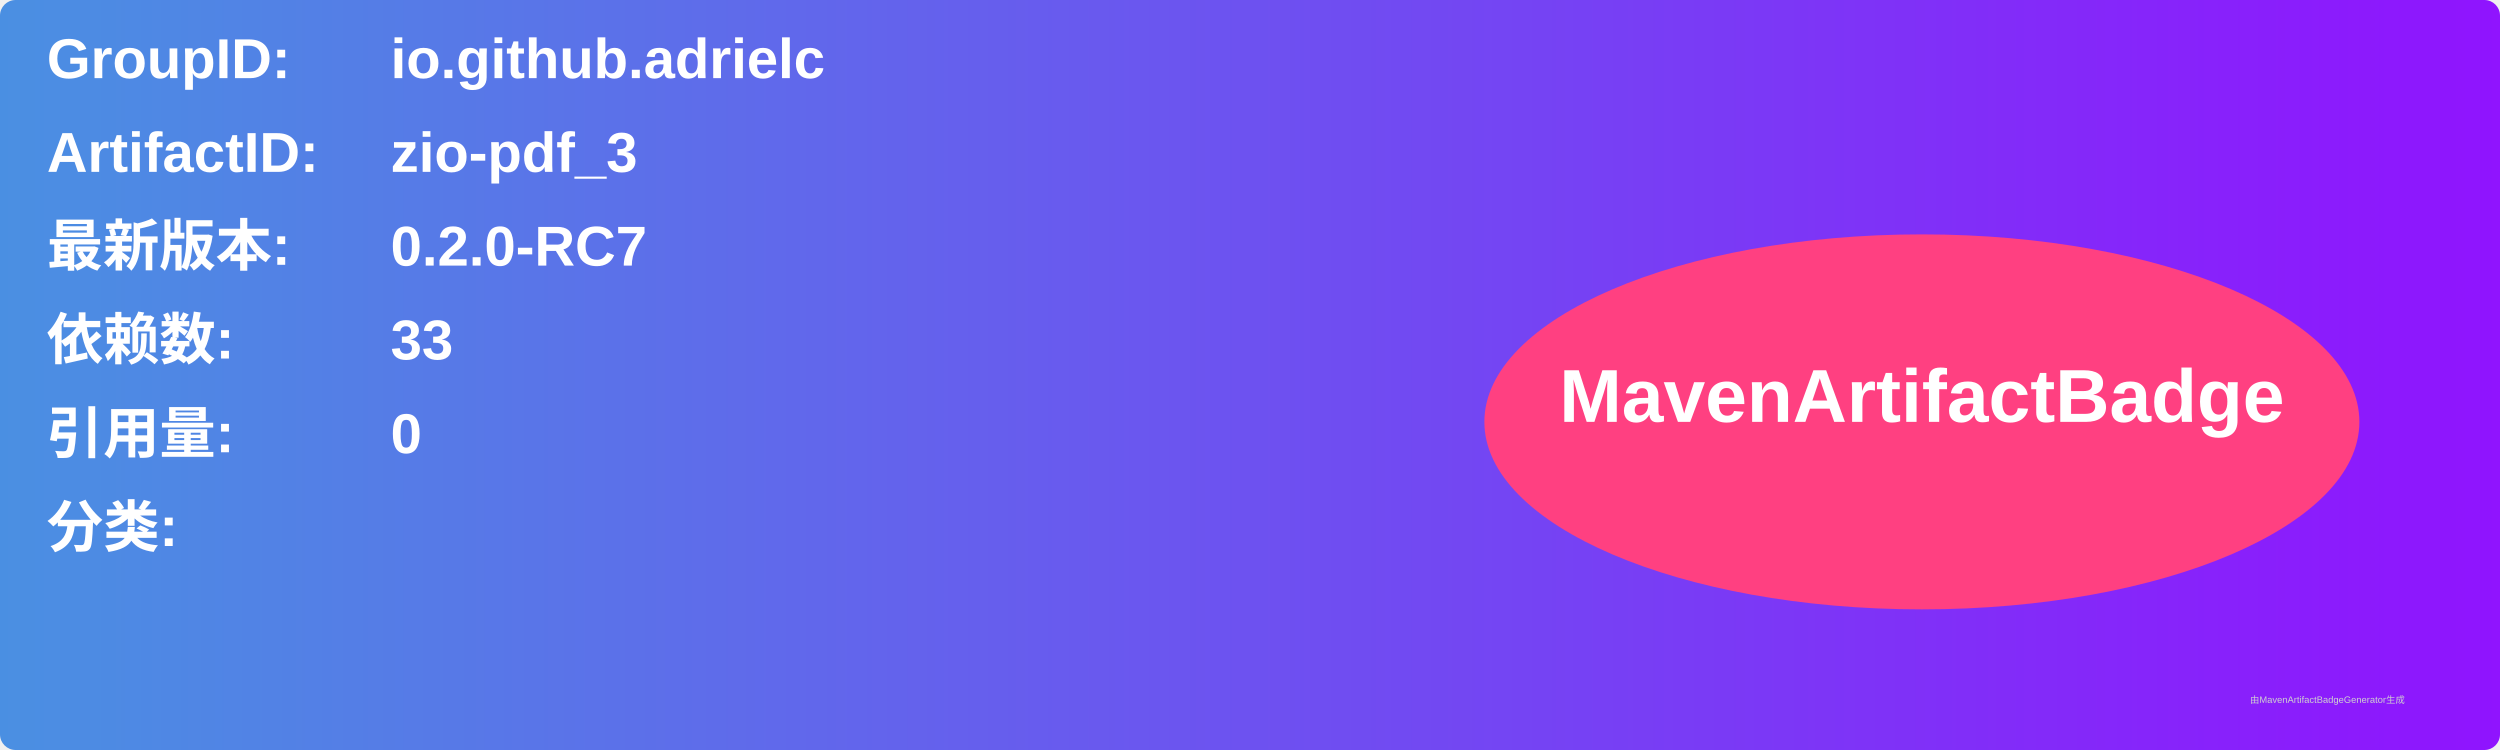
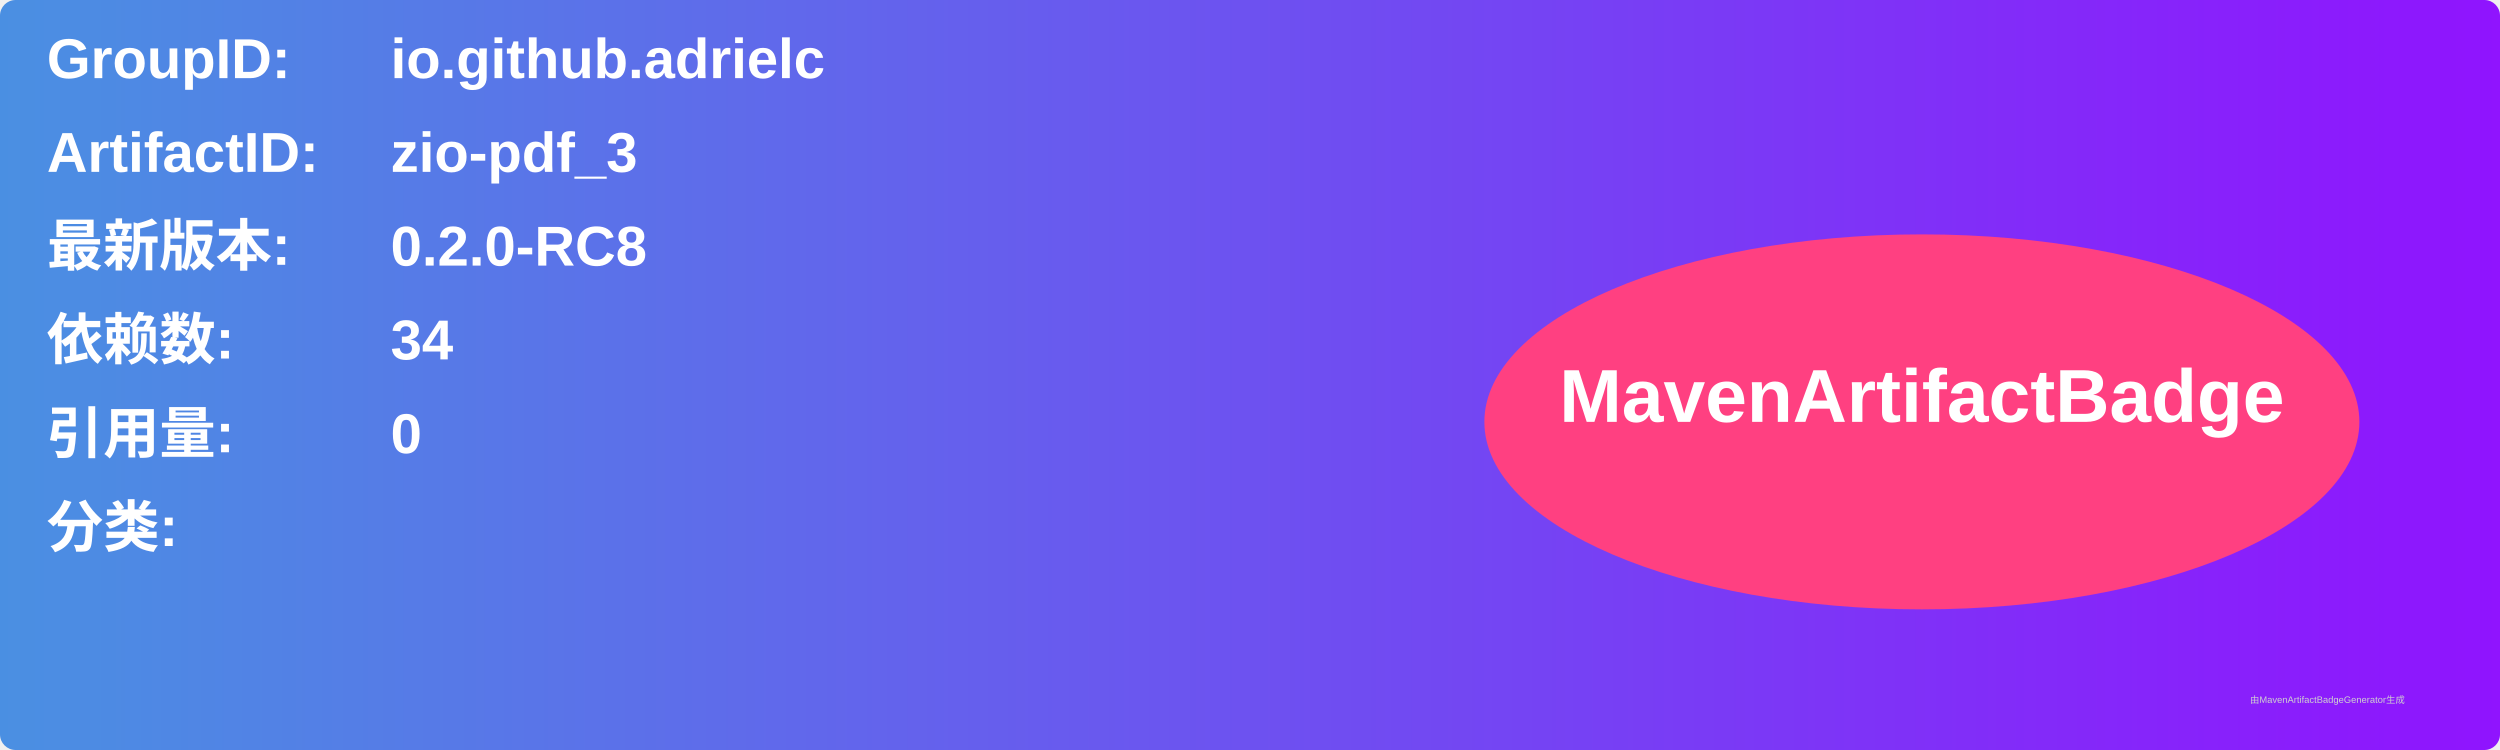
<svg xmlns="http://www.w3.org/2000/svg" width="800" height="240" viewBox="0 0 800 240">
  <linearGradient id="grad" x1="0%" y1="0%" x2="100%" y2="0%">
    <stop offset="0%" stop-color="#4a90e2" />
    <stop offset="100%" stop-color="#9013fe" />
  </linearGradient>
  <rect width="100%" height="100%" rx="5" ry="5" fill="url(#grad)" />
  <g transform="translate(15, 15)">
    <text x="0" y="10" font-family="Arial" font-size="18" fill="white" font-weight="bold" width="260">GroupID:</text>
    <text x="110" y="10" font-family="Arial" font-size="18" fill="white" font-weight="bold" width="460">io.github.adrielc</text>
    <text x="0" y="40" font-family="Arial" font-size="18" fill="white" font-weight="bold" width="260">ArtifactID:</text>
    <text x="110" y="40" font-family="Arial" font-size="18" fill="white" font-weight="bold" width="460">zio-pdf_3</text>
    <text x="0" y="70" font-family="Arial" font-size="18" fill="white" font-weight="bold">最新版本:</text>
    <text x="110" y="70" font-family="Arial" font-size="18" fill="white" font-weight="bold">
-       <tspan font-weight="bold">0.2.0-RC7</tspan>
+       <tspan font-weight="bold">0.2.0-RC8</tspan>
    </text>
    <text x="0" y="100" font-family="Arial" font-size="18" fill="white" font-weight="bold">依赖数: </text>
    <text x="110" y="100" font-family="Arial" font-size="18" fill="white">
-       <tspan font-weight="bold">33</tspan>
+       <tspan font-weight="bold">34</tspan>
    </text>
    <text x="0" y="130" font-family="Arial" font-size="18" fill="white" font-weight="bold">引用量: </text>
    <text x="110" y="130" font-family="Arial" font-size="18" fill="white">
      <tspan font-weight="bold">0</tspan>
    </text>
    <text x="0" y="160" font-family="Arial" font-size="18" fill="white" font-weight="bold">分类:</text>
    <text x="10" y="190" font-family="Arial" font-size="10" fill="white">
      <tspan font-weight="bold" />
    </text>
    <ellipse cx="600" cy="120" rx="140" ry="60" fill="#ff4081" />
    <text x="600" y="120" text-anchor="middle" font-family="Arial" font-size="24" fill="white" font-weight="bold">MavenArtifactBadge</text>
  </g>
  <text x="720" y="225" font-family="Arial" font-size="3" fill="#d0d0d0">由MavenArtifactBadgeGenerator生成</text>
</svg>
